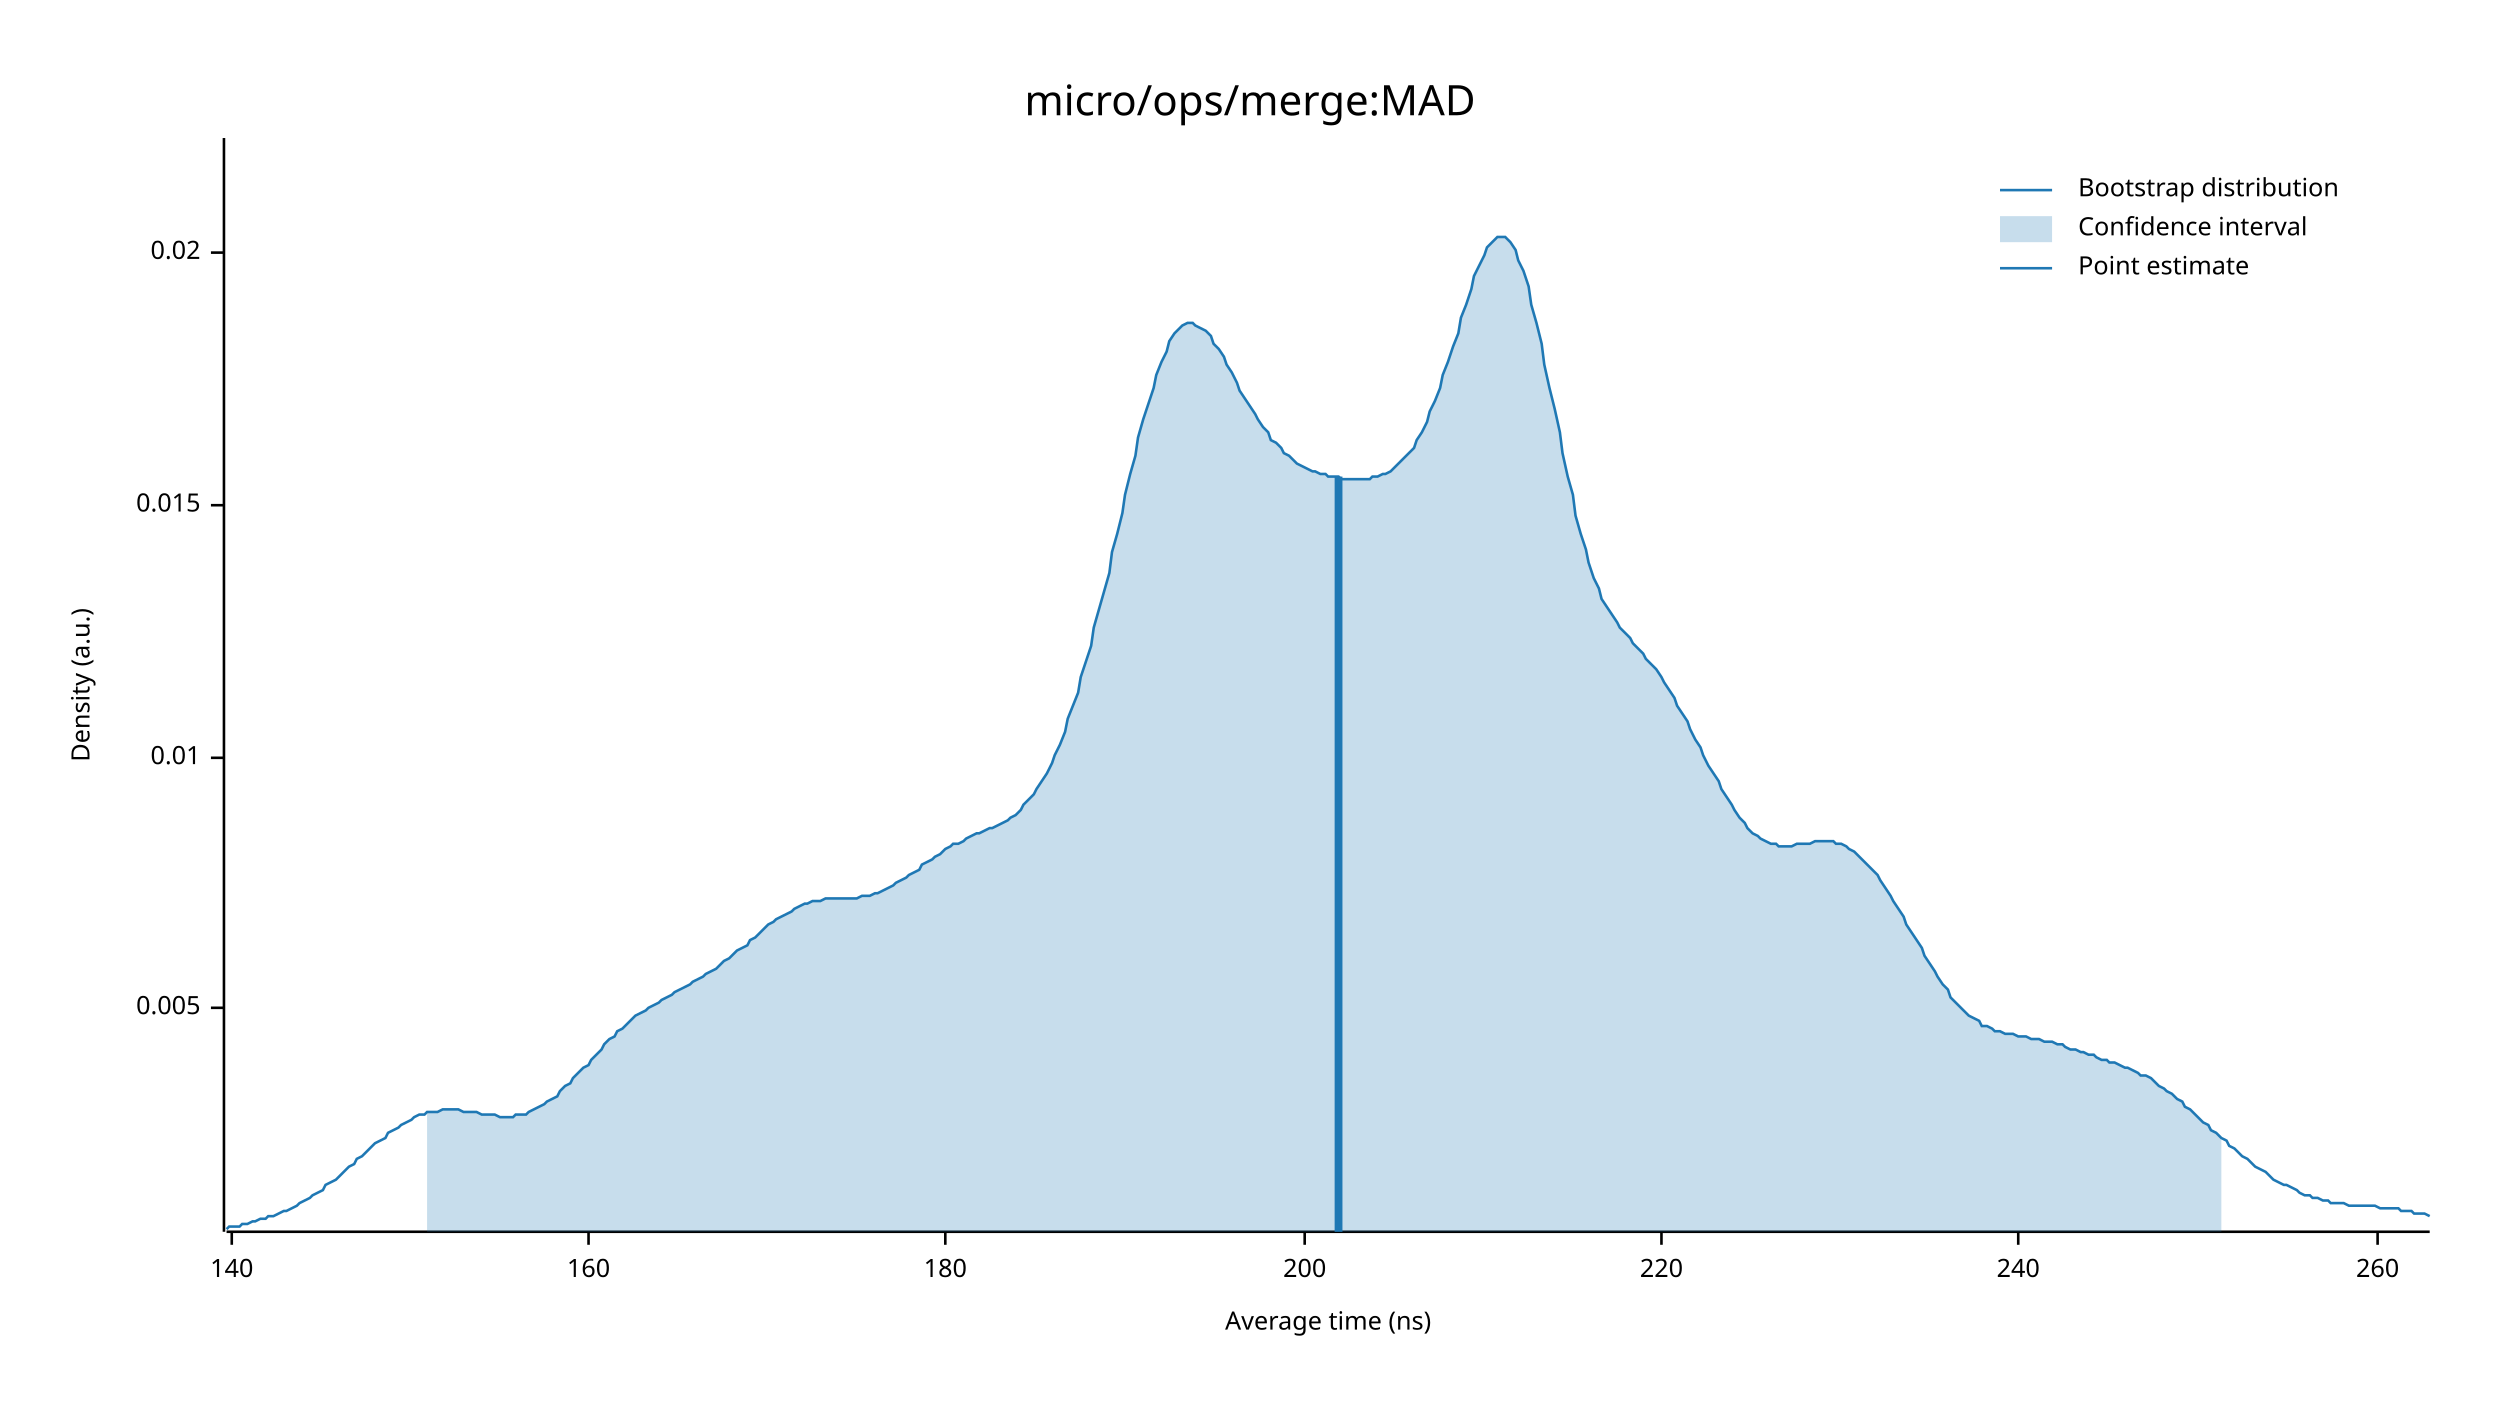
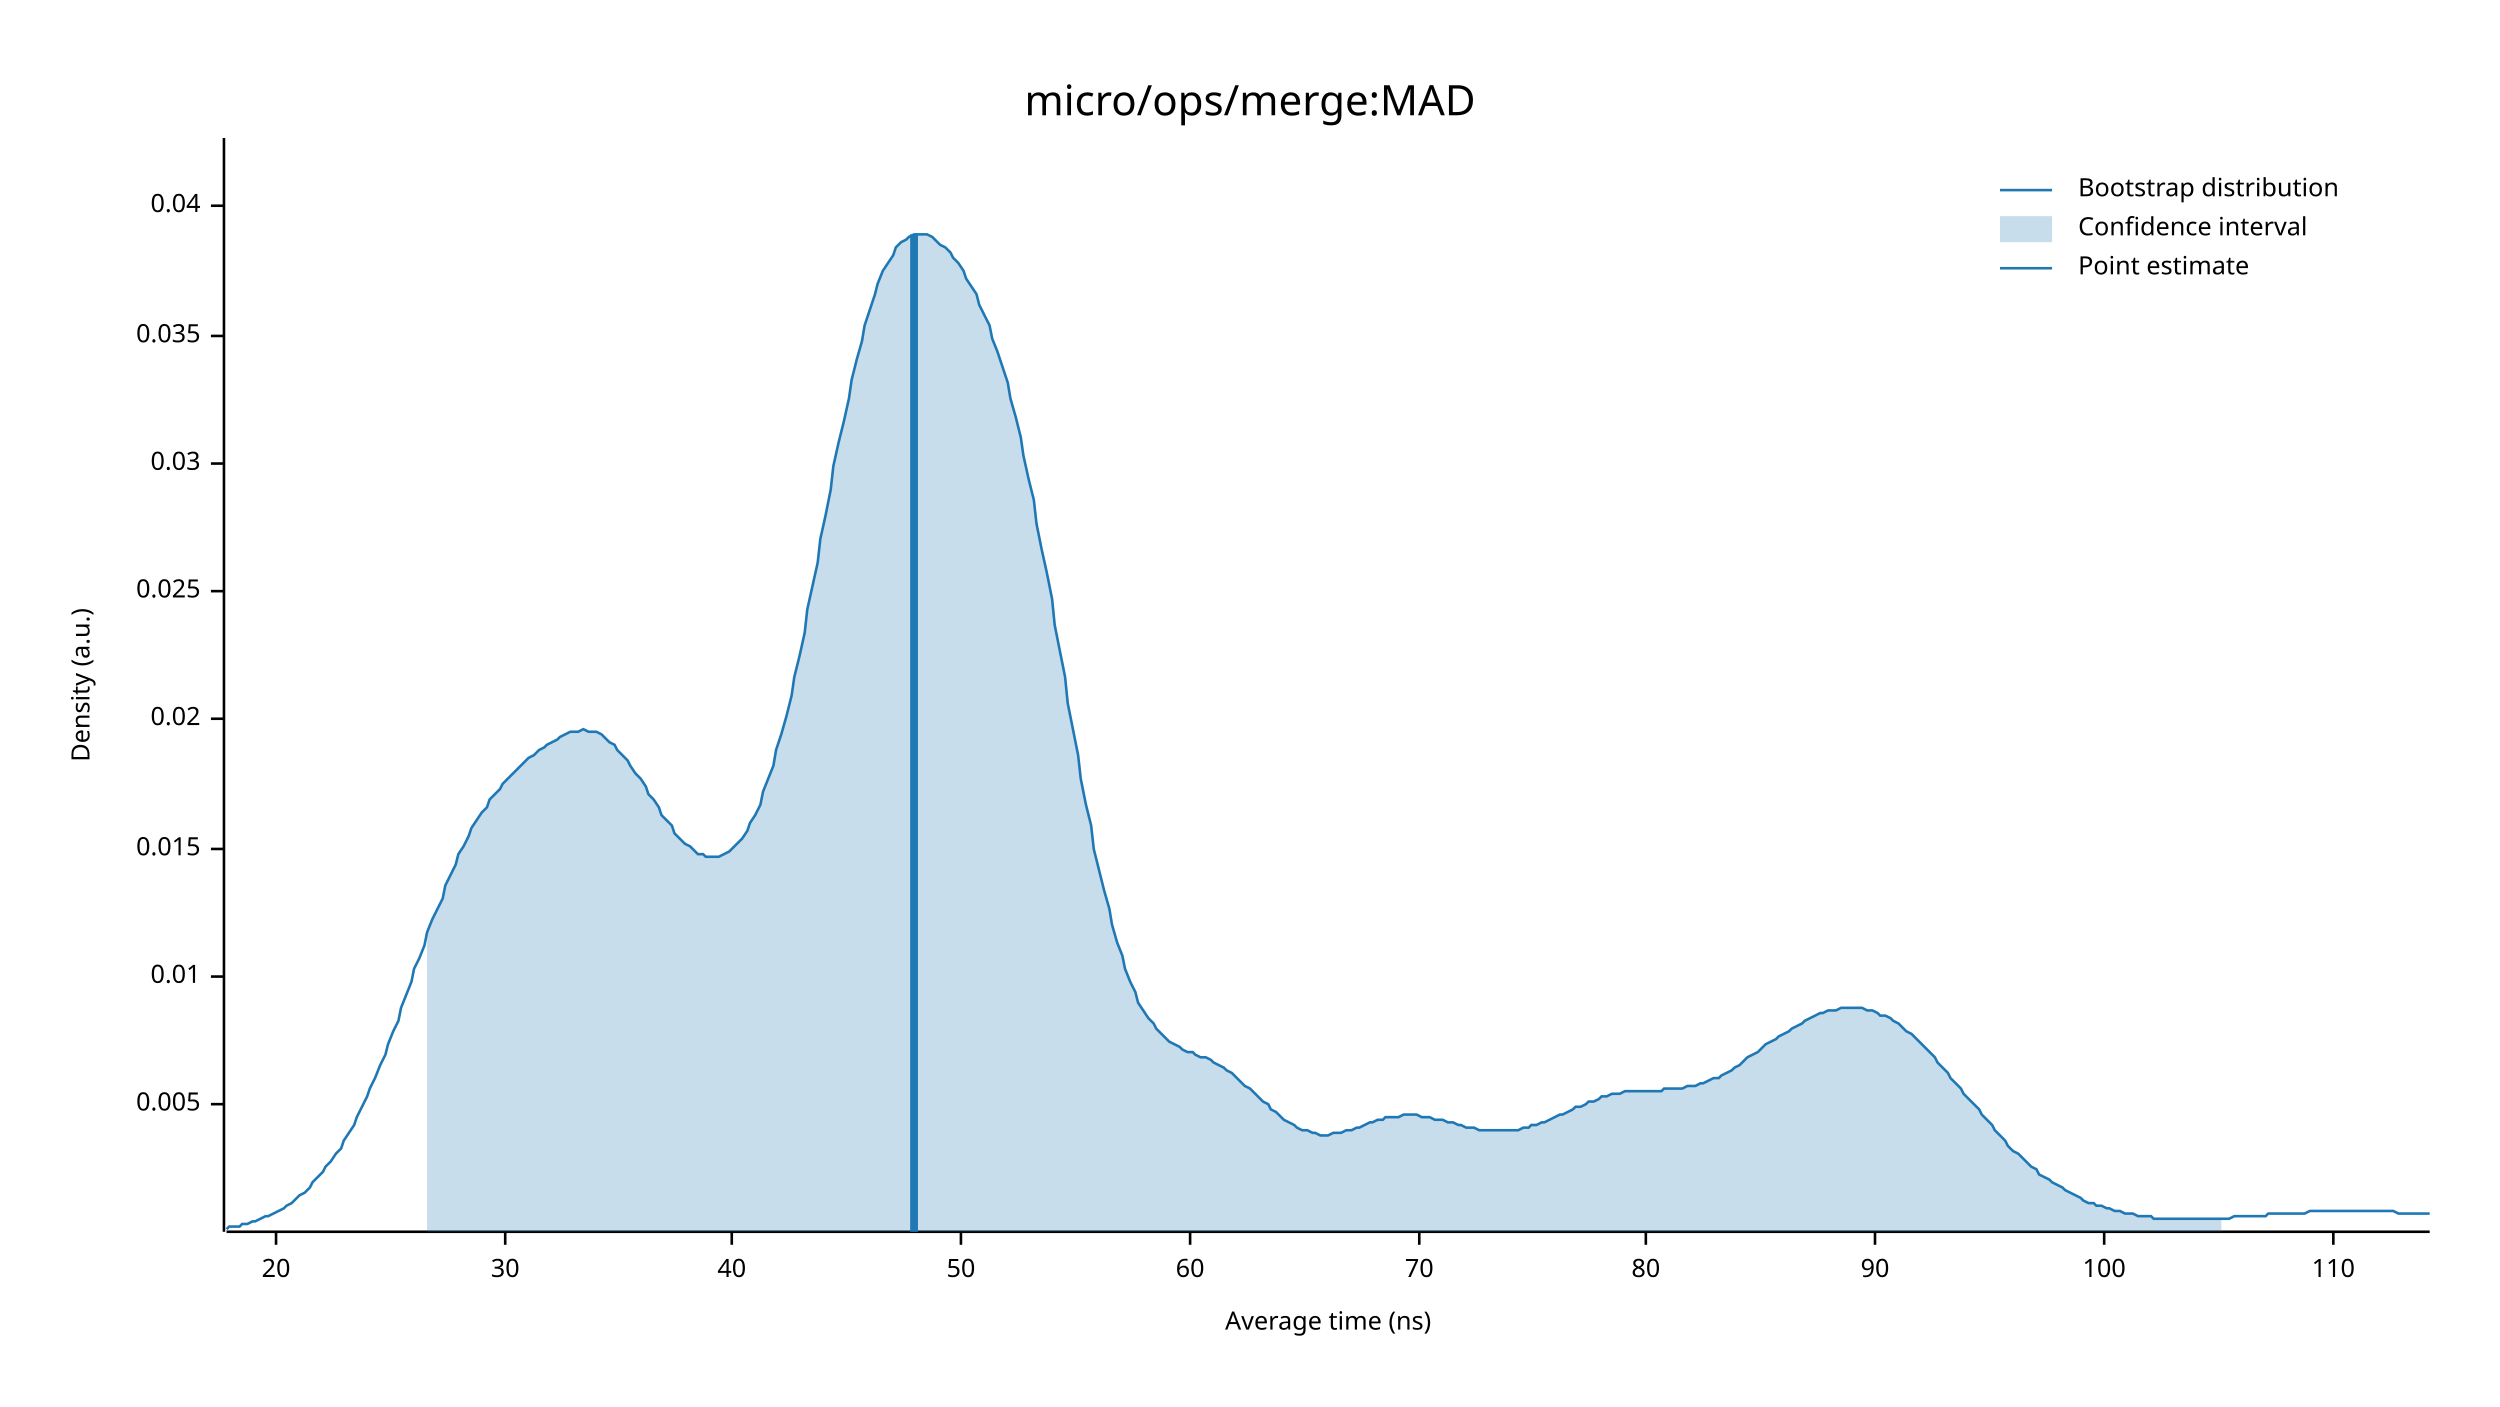
<svg xmlns="http://www.w3.org/2000/svg" width="960" height="540" viewBox="0 0 960 540">
  <text x="480" y="32" dy="0.76em" text-anchor="middle" font-family="sans-serif" font-size="16.129" opacity="1" fill="#000000">
micro/ops/merge:MAD
</text>
  <text x="27" y="263" dy="0.76em" text-anchor="middle" font-family="sans-serif" font-size="9.677" opacity="1" fill="#000000" transform="rotate(270, 27, 263)">
Density (a.u.)
</text>
  <text x="510" y="513" dy="-0.5ex" text-anchor="middle" font-family="sans-serif" font-size="9.677" opacity="1" fill="#000000">
Average time (ns)
</text>
  <polyline fill="none" opacity="1" stroke="#000000" stroke-width="1" points="86,53 86,473 " />
-   <text x="77" y="387" dy="0.5ex" text-anchor="end" font-family="sans-serif" font-size="9.677" opacity="1" fill="#000000">
+   <text x="77" y="424" dy="0.5ex" text-anchor="end" font-family="sans-serif" font-size="9.677" opacity="1" fill="#000000">
0.005
</text>
-   <polyline fill="none" opacity="1" stroke="#000000" stroke-width="1" points="81,387 86,387 " />
-   <text x="77" y="291" dy="0.5ex" text-anchor="end" font-family="sans-serif" font-size="9.677" opacity="1" fill="#000000">
+   <polyline fill="none" opacity="1" stroke="#000000" stroke-width="1" points="81,424 86,424 " />
+   <text x="77" y="375" dy="0.5ex" text-anchor="end" font-family="sans-serif" font-size="9.677" opacity="1" fill="#000000">
0.01
</text>
-   <polyline fill="none" opacity="1" stroke="#000000" stroke-width="1" points="81,291 86,291 " />
-   <text x="77" y="194" dy="0.5ex" text-anchor="end" font-family="sans-serif" font-size="9.677" opacity="1" fill="#000000">
+   <polyline fill="none" opacity="1" stroke="#000000" stroke-width="1" points="81,375 86,375 " />
+   <text x="77" y="326" dy="0.5ex" text-anchor="end" font-family="sans-serif" font-size="9.677" opacity="1" fill="#000000">
0.015
</text>
-   <polyline fill="none" opacity="1" stroke="#000000" stroke-width="1" points="81,194 86,194 " />
-   <text x="77" y="97" dy="0.5ex" text-anchor="end" font-family="sans-serif" font-size="9.677" opacity="1" fill="#000000">
+   <polyline fill="none" opacity="1" stroke="#000000" stroke-width="1" points="81,326 86,326 " />
+   <text x="77" y="276" dy="0.5ex" text-anchor="end" font-family="sans-serif" font-size="9.677" opacity="1" fill="#000000">
0.02
</text>
-   <polyline fill="none" opacity="1" stroke="#000000" stroke-width="1" points="81,97 86,97 " />
+   <polyline fill="none" opacity="1" stroke="#000000" stroke-width="1" points="81,276 86,276 " />
+   <text x="77" y="227" dy="0.5ex" text-anchor="end" font-family="sans-serif" font-size="9.677" opacity="1" fill="#000000">
+ 0.025
+ </text>
+   <polyline fill="none" opacity="1" stroke="#000000" stroke-width="1" points="81,227 86,227 " />
+   <text x="77" y="178" dy="0.5ex" text-anchor="end" font-family="sans-serif" font-size="9.677" opacity="1" fill="#000000">
+ 0.03
+ </text>
+   <polyline fill="none" opacity="1" stroke="#000000" stroke-width="1" points="81,178 86,178 " />
+   <text x="77" y="129" dy="0.5ex" text-anchor="end" font-family="sans-serif" font-size="9.677" opacity="1" fill="#000000">
+ 0.035
+ </text>
+   <polyline fill="none" opacity="1" stroke="#000000" stroke-width="1" points="81,129 86,129 " />
+   <text x="77" y="79" dy="0.5ex" text-anchor="end" font-family="sans-serif" font-size="9.677" opacity="1" fill="#000000">
+ 0.04
+ </text>
+   <polyline fill="none" opacity="1" stroke="#000000" stroke-width="1" points="81,79 86,79 " />
  <polyline fill="none" opacity="1" stroke="#000000" stroke-width="1" points="87,473 933,473 " />
-   <text x="89" y="483" dy="0.76em" text-anchor="middle" font-family="sans-serif" font-size="9.677" opacity="1" fill="#000000">
- 140
+   <text x="106" y="483" dy="0.76em" text-anchor="middle" font-family="sans-serif" font-size="9.677" opacity="1" fill="#000000">
+ 20
</text>
-   <polyline fill="none" opacity="1" stroke="#000000" stroke-width="1" points="89,473 89,478 " />
-   <text x="226" y="483" dy="0.76em" text-anchor="middle" font-family="sans-serif" font-size="9.677" opacity="1" fill="#000000">
- 160
+   <polyline fill="none" opacity="1" stroke="#000000" stroke-width="1" points="106,473 106,478 " />
+   <text x="194" y="483" dy="0.76em" text-anchor="middle" font-family="sans-serif" font-size="9.677" opacity="1" fill="#000000">
+ 30
</text>
-   <polyline fill="none" opacity="1" stroke="#000000" stroke-width="1" points="226,473 226,478 " />
-   <text x="363" y="483" dy="0.76em" text-anchor="middle" font-family="sans-serif" font-size="9.677" opacity="1" fill="#000000">
- 180
+   <polyline fill="none" opacity="1" stroke="#000000" stroke-width="1" points="194,473 194,478 " />
+   <text x="281" y="483" dy="0.76em" text-anchor="middle" font-family="sans-serif" font-size="9.677" opacity="1" fill="#000000">
+ 40
</text>
-   <polyline fill="none" opacity="1" stroke="#000000" stroke-width="1" points="363,473 363,478 " />
-   <text x="501" y="483" dy="0.76em" text-anchor="middle" font-family="sans-serif" font-size="9.677" opacity="1" fill="#000000">
- 200
+   <polyline fill="none" opacity="1" stroke="#000000" stroke-width="1" points="281,473 281,478 " />
+   <text x="369" y="483" dy="0.76em" text-anchor="middle" font-family="sans-serif" font-size="9.677" opacity="1" fill="#000000">
+ 50
</text>
-   <polyline fill="none" opacity="1" stroke="#000000" stroke-width="1" points="501,473 501,478 " />
-   <text x="638" y="483" dy="0.76em" text-anchor="middle" font-family="sans-serif" font-size="9.677" opacity="1" fill="#000000">
- 220
+   <polyline fill="none" opacity="1" stroke="#000000" stroke-width="1" points="369,473 369,478 " />
+   <text x="457" y="483" dy="0.76em" text-anchor="middle" font-family="sans-serif" font-size="9.677" opacity="1" fill="#000000">
+ 60
</text>
-   <polyline fill="none" opacity="1" stroke="#000000" stroke-width="1" points="638,473 638,478 " />
-   <text x="775" y="483" dy="0.76em" text-anchor="middle" font-family="sans-serif" font-size="9.677" opacity="1" fill="#000000">
- 240
+   <polyline fill="none" opacity="1" stroke="#000000" stroke-width="1" points="457,473 457,478 " />
+   <text x="545" y="483" dy="0.76em" text-anchor="middle" font-family="sans-serif" font-size="9.677" opacity="1" fill="#000000">
+ 70
</text>
-   <polyline fill="none" opacity="1" stroke="#000000" stroke-width="1" points="775,473 775,478 " />
-   <text x="913" y="483" dy="0.76em" text-anchor="middle" font-family="sans-serif" font-size="9.677" opacity="1" fill="#000000">
- 260
+   <polyline fill="none" opacity="1" stroke="#000000" stroke-width="1" points="545,473 545,478 " />
+   <text x="632" y="483" dy="0.76em" text-anchor="middle" font-family="sans-serif" font-size="9.677" opacity="1" fill="#000000">
+ 80
</text>
-   <polyline fill="none" opacity="1" stroke="#000000" stroke-width="1" points="913,473 913,478 " />
-   <polyline fill="none" opacity="1" stroke="#1F78B4" stroke-width="1" points="87,472 88,471 90,471 92,471 93,470 95,470 97,469 98,469 100,468 102,468 103,467 105,467 107,466 109,465 110,465 112,464 114,463 115,462 117,461 119,460 120,459 122,458 124,457 125,455 127,454 129,453 131,451 132,450 134,448 136,447 137,445 139,444 141,442 142,441 144,439 146,438 148,437 149,435 151,434 153,433 154,432 156,431 158,430 159,429 161,428 163,428 164,427 166,427 168,427 170,426 171,426 173,426 175,426 176,426 178,427 180,427 181,427 183,427 185,428 187,428 188,428 190,428 192,429 193,429 195,429 197,429 198,428 200,428 202,428 203,427 205,426 207,425 209,424 210,423 212,422 214,421 215,419 217,417 219,416 220,414 222,412 224,410 226,409 227,407 229,405 231,403 232,401 234,399 236,398 237,396 239,395 241,393 242,392 244,390 246,389 248,388 249,387 251,386 253,385 254,384 256,383 258,382 259,381 261,380 263,379 265,378 266,377 268,376 270,375 271,374 273,373 275,372 276,371 278,369 280,368 281,367 283,365 285,364 287,363 288,361 290,360 292,358 293,357 295,355 297,354 298,353 300,352 302,351 304,350 305,349 307,348 309,347 310,347 312,346 314,346 315,346 317,345 319,345 320,345 322,345 324,345 326,345 327,345 329,345 331,344 332,344 334,344 336,343 337,343 339,342 341,341 343,340 344,339 346,338 348,337 349,336 351,335 353,334 354,332 356,331 358,330 359,329 361,328 363,326 365,325 366,324 368,324 370,323 371,322 373,321 375,320 376,320 378,319 380,318 381,318 383,317 385,316 387,315 388,314 390,313 392,311 393,309 395,307 397,305 398,303 400,300 402,297 404,293 405,290 407,286 409,281 410,276 412,271 414,266 415,260 417,254 419,248 420,241 422,234 424,227 426,220 427,212 429,205 431,197 432,190 434,182 436,175 437,168 439,161 441,155 443,149 444,144 446,139 448,135 449,131 451,128 453,126 454,125 456,124 458,124 459,125 461,126 463,127 465,129 466,132 468,134 470,137 471,140 473,143 475,147 476,150 478,153 480,156 482,159 483,161 485,164 487,166 488,169 490,170 492,172 493,174 495,175 497,177 498,178 500,179 502,180 504,181 505,181 507,182 509,182 510,183 512,183 514,183 515,184 517,184 519,184 521,184 522,184 524,184 526,184 527,183 529,183 531,182 532,182 534,181 536,179 537,178 539,176 541,174 543,172 544,169 546,166 548,162 549,158 551,154 553,149 554,144 556,139 558,133 560,128 561,122 563,117 565,111 566,106 568,102 570,98 571,95 573,93 575,91 576,91 578,91 580,93 582,96 583,100 585,104 587,110 588,117 590,124 592,132 593,140 595,149 597,157 599,166 600,174 602,183 604,190 605,198 607,205 609,211 610,216 612,222 614,226 615,230 617,233 619,236 621,239 622,241 624,243 626,245 627,247 629,249 631,251 632,253 634,255 636,257 638,260 639,262 641,265 643,268 644,271 646,274 648,277 649,280 651,284 653,287 654,290 656,294 658,297 660,300 661,303 663,306 665,309 666,311 668,314 670,316 671,318 673,320 675,321 676,322 678,323 680,324 682,324 683,325 685,325 687,325 688,325 690,324 692,324 693,324 695,324 697,323 699,323 700,323 702,323 704,323 705,324 707,324 709,325 710,326 712,327 714,329 715,330 717,332 719,334 721,336 722,338 724,341 726,344 727,346 729,349 731,352 732,355 734,358 736,361 738,364 739,367 741,370 743,373 744,375 746,378 748,380 749,383 751,385 753,387 754,388 756,390 758,391 760,392 761,394 763,394 765,395 766,396 768,396 770,397 771,397 773,397 775,398 777,398 778,398 780,399 782,399 783,399 785,400 787,400 788,400 790,401 792,401 793,402 795,403 797,403 799,404 800,404 802,405 804,405 805,406 807,407 809,407 810,408 812,408 814,409 816,410 817,410 819,411 821,412 822,413 824,413 826,414 827,415 829,417 831,418 832,419 834,420 836,422 838,423 839,425 841,426 843,428 844,429 846,431 848,432 849,434 851,435 853,437 855,438 856,440 858,441 860,443 861,444 863,445 865,447 866,448 868,449 870,450 871,451 873,453 875,454 877,455 878,455 880,456 882,457 883,458 885,459 887,459 888,460 890,460 892,461 894,461 895,462 897,462 899,462 900,462 902,463 904,463 905,463 907,463 909,463 910,463 912,463 914,464 916,464 917,464 919,464 921,464 922,465 924,465 926,465 927,466 929,466 931,466 933,467 " />
-   <polygon opacity="0.25" fill="#1F78B4" points="164,427 166,427 168,427 170,426 171,426 173,426 175,426 176,426 178,427 180,427 181,427 183,427 185,428 187,428 188,428 190,428 192,429 193,429 195,429 197,429 198,428 200,428 202,428 203,427 205,426 207,425 209,424 210,423 212,422 214,421 215,419 217,417 219,416 220,414 222,412 224,410 226,409 227,407 229,405 231,403 232,401 234,399 236,398 237,396 239,395 241,393 242,392 244,390 246,389 248,388 249,387 251,386 253,385 254,384 256,383 258,382 259,381 261,380 263,379 265,378 266,377 268,376 270,375 271,374 273,373 275,372 276,371 278,369 280,368 281,367 283,365 285,364 287,363 288,361 290,360 292,358 293,357 295,355 297,354 298,353 300,352 302,351 304,350 305,349 307,348 309,347 310,347 312,346 314,346 315,346 317,345 319,345 320,345 322,345 324,345 326,345 327,345 329,345 331,344 332,344 334,344 336,343 337,343 339,342 341,341 343,340 344,339 346,338 348,337 349,336 351,335 353,334 354,332 356,331 358,330 359,329 361,328 363,326 365,325 366,324 368,324 370,323 371,322 373,321 375,320 376,320 378,319 380,318 381,318 383,317 385,316 387,315 388,314 390,313 392,311 393,309 395,307 397,305 398,303 400,300 402,297 404,293 405,290 407,286 409,281 410,276 412,271 414,266 415,260 417,254 419,248 420,241 422,234 424,227 426,220 427,212 429,205 431,197 432,190 434,182 436,175 437,168 439,161 441,155 443,149 444,144 446,139 448,135 449,131 451,128 453,126 454,125 456,124 458,124 459,125 461,126 463,127 465,129 466,132 468,134 470,137 471,140 473,143 475,147 476,150 478,153 480,156 482,159 483,161 485,164 487,166 488,169 490,170 492,172 493,174 495,175 497,177 498,178 500,179 502,180 504,181 505,181 507,182 509,182 510,183 512,183 514,183 515,184 517,184 519,184 521,184 522,184 524,184 526,184 527,183 529,183 531,182 532,182 534,181 536,179 537,178 539,176 541,174 543,172 544,169 546,166 548,162 549,158 551,154 553,149 554,144 556,139 558,133 560,128 561,122 563,117 565,111 566,106 568,102 570,98 571,95 573,93 575,91 576,91 578,91 580,93 582,96 583,100 585,104 587,110 588,117 590,124 592,132 593,140 595,149 597,157 599,166 600,174 602,183 604,190 605,198 607,205 609,211 610,216 612,222 614,226 615,230 617,233 619,236 621,239 622,241 624,243 626,245 627,247 629,249 631,251 632,253 634,255 636,257 638,260 639,262 641,265 643,268 644,271 646,274 648,277 649,280 651,284 653,287 654,290 656,294 658,297 660,300 661,303 663,306 665,309 666,311 668,314 670,316 671,318 673,320 675,321 676,322 678,323 680,324 682,324 683,325 685,325 687,325 688,325 690,324 692,324 693,324 695,324 697,323 699,323 700,323 702,323 704,323 705,324 707,324 709,325 710,326 712,327 714,329 715,330 717,332 719,334 721,336 722,338 724,341 726,344 727,346 729,349 731,352 732,355 734,358 736,361 738,364 739,367 741,370 743,373 744,375 746,378 748,380 749,383 751,385 753,387 754,388 756,390 758,391 760,392 761,394 763,394 765,395 766,396 768,396 770,397 771,397 773,397 775,398 777,398 778,398 780,399 782,399 783,399 785,400 787,400 788,400 790,401 792,401 793,402 795,403 797,403 799,404 800,404 802,405 804,405 805,406 807,407 809,407 810,408 812,408 814,409 816,410 817,410 819,411 821,412 822,413 824,413 826,414 827,415 829,417 831,418 832,419 834,420 836,422 838,423 839,425 841,426 843,428 844,429 846,431 848,432 849,434 851,435 853,437 853,473 164,473 " />
-   <polyline fill="none" opacity="1" stroke="#1F78B4" stroke-width="3" points="514,473 514,183 " />
+   <polyline fill="none" opacity="1" stroke="#000000" stroke-width="1" points="632,473 632,478 " />
+   <text x="720" y="483" dy="0.76em" text-anchor="middle" font-family="sans-serif" font-size="9.677" opacity="1" fill="#000000">
+ 90
+ </text>
+   <polyline fill="none" opacity="1" stroke="#000000" stroke-width="1" points="720,473 720,478 " />
+   <text x="808" y="483" dy="0.76em" text-anchor="middle" font-family="sans-serif" font-size="9.677" opacity="1" fill="#000000">
+ 100
+ </text>
+   <polyline fill="none" opacity="1" stroke="#000000" stroke-width="1" points="808,473 808,478 " />
+   <text x="896" y="483" dy="0.76em" text-anchor="middle" font-family="sans-serif" font-size="9.677" opacity="1" fill="#000000">
+ 110
+ </text>
+   <polyline fill="none" opacity="1" stroke="#000000" stroke-width="1" points="896,473 896,478 " />
+   <polyline fill="none" opacity="1" stroke="#1F78B4" stroke-width="1" points="87,472 88,471 90,471 92,471 93,470 95,470 97,469 98,469 100,468 102,467 103,467 105,466 107,465 109,464 110,463 112,462 114,460 115,459 117,458 119,456 120,454 122,452 124,450 125,448 127,446 129,443 131,441 132,438 134,435 136,432 137,429 139,425 141,421 142,418 144,414 146,409 148,405 149,401 151,396 153,392 154,387 156,382 158,377 159,372 161,368 163,363 164,358 166,353 168,349 170,345 171,340 173,336 175,332 176,328 178,325 180,321 181,318 183,315 185,312 187,310 188,307 190,305 192,303 193,301 195,299 197,297 198,296 200,294 202,292 203,291 205,290 207,288 209,287 210,286 212,285 214,284 215,283 217,282 219,281 220,281 222,281 224,280 226,281 227,281 229,281 231,282 232,283 234,285 236,286 237,288 239,290 241,292 242,294 244,297 246,299 248,302 249,305 251,307 253,310 254,313 256,315 258,317 259,320 261,322 263,324 265,325 266,326 268,328 270,328 271,329 273,329 275,329 276,329 278,328 280,327 281,326 283,324 285,322 287,319 288,316 290,313 292,309 293,304 295,299 297,294 298,288 300,282 302,275 304,267 305,260 307,252 309,243 310,234 312,225 314,216 315,207 317,198 319,188 320,179 322,170 324,162 326,153 327,146 329,138 331,131 332,125 334,119 336,113 337,109 339,104 341,101 343,98 344,95 346,93 348,92 349,91 351,90 353,90 354,90 356,90 358,91 359,92 361,94 363,95 365,97 366,99 368,101 370,104 371,107 373,110 375,113 376,117 378,121 380,125 381,130 383,135 385,141 387,147 388,153 390,160 392,168 393,175 395,184 397,192 398,201 400,211 402,220 404,230 405,240 407,250 409,260 410,270 412,280 414,290 415,299 417,309 419,317 420,326 422,334 424,342 426,349 427,355 429,362 431,367 432,372 434,377 436,381 437,385 439,388 441,391 443,393 444,395 446,397 448,399 449,400 451,401 453,402 454,403 456,404 458,404 459,405 461,406 463,406 465,407 466,408 468,409 470,410 471,411 473,412 475,414 476,415 478,417 480,418 482,420 483,421 485,423 487,424 488,426 490,427 492,429 493,430 495,431 497,432 498,433 500,434 502,434 504,435 505,435 507,436 509,436 510,436 512,435 514,435 515,435 517,434 519,434 521,433 522,433 524,432 526,431 527,431 529,430 531,430 532,429 534,429 536,429 537,429 539,428 541,428 543,428 544,428 546,429 548,429 549,429 551,430 553,430 554,430 556,431 558,431 560,432 561,432 563,433 565,433 566,433 568,434 570,434 571,434 573,434 575,434 576,434 578,434 580,434 582,434 583,434 585,433 587,433 588,432 590,432 592,431 593,431 595,430 597,429 599,428 600,428 602,427 604,426 605,425 607,425 609,424 610,423 612,423 614,422 615,421 617,421 619,420 621,420 622,420 624,419 626,419 627,419 629,419 631,419 632,419 634,419 636,419 638,419 639,418 641,418 643,418 644,418 646,418 648,417 649,417 651,417 653,416 654,416 656,415 658,414 660,414 661,413 663,412 665,411 666,410 668,409 670,407 671,406 673,405 675,404 676,403 678,401 680,400 682,399 683,398 685,397 687,396 688,395 690,394 692,393 693,392 695,391 697,390 699,389 700,389 702,388 704,388 705,388 707,387 709,387 710,387 712,387 714,387 715,387 717,388 719,388 721,389 722,390 724,390 726,391 727,392 729,393 731,395 732,396 734,397 736,399 738,401 739,402 741,404 743,406 744,408 746,410 748,412 749,414 751,416 753,418 754,420 756,422 758,424 760,426 761,428 763,430 765,432 766,434 768,436 770,438 771,440 773,442 775,443 777,445 778,446 780,448 782,449 783,451 785,452 787,453 788,454 790,455 792,456 793,457 795,458 797,459 799,460 800,461 802,462 804,462 805,463 807,463 809,464 810,464 812,465 814,465 816,466 817,466 819,466 821,467 822,467 824,467 826,467 827,468 829,468 831,468 832,468 834,468 836,468 838,468 839,468 841,468 843,468 844,468 846,468 848,468 849,468 851,468 853,468 855,468 856,468 858,467 860,467 861,467 863,467 865,467 866,467 868,467 870,467 871,466 873,466 875,466 877,466 878,466 880,466 882,466 883,466 885,466 887,465 888,465 890,465 892,465 894,465 895,465 897,465 899,465 900,465 902,465 904,465 905,465 907,465 909,465 910,465 912,465 914,465 916,465 917,465 919,465 921,466 922,466 924,466 926,466 927,466 929,466 931,466 933,466 " />
+   <polygon opacity="0.25" fill="#1F78B4" points="164,358 166,353 168,349 170,345 171,340 173,336 175,332 176,328 178,325 180,321 181,318 183,315 185,312 187,310 188,307 190,305 192,303 193,301 195,299 197,297 198,296 200,294 202,292 203,291 205,290 207,288 209,287 210,286 212,285 214,284 215,283 217,282 219,281 220,281 222,281 224,280 226,281 227,281 229,281 231,282 232,283 234,285 236,286 237,288 239,290 241,292 242,294 244,297 246,299 248,302 249,305 251,307 253,310 254,313 256,315 258,317 259,320 261,322 263,324 265,325 266,326 268,328 270,328 271,329 273,329 275,329 276,329 278,328 280,327 281,326 283,324 285,322 287,319 288,316 290,313 292,309 293,304 295,299 297,294 298,288 300,282 302,275 304,267 305,260 307,252 309,243 310,234 312,225 314,216 315,207 317,198 319,188 320,179 322,170 324,162 326,153 327,146 329,138 331,131 332,125 334,119 336,113 337,109 339,104 341,101 343,98 344,95 346,93 348,92 349,91 351,90 353,90 354,90 356,90 358,91 359,92 361,94 363,95 365,97 366,99 368,101 370,104 371,107 373,110 375,113 376,117 378,121 380,125 381,130 383,135 385,141 387,147 388,153 390,160 392,168 393,175 395,184 397,192 398,201 400,211 402,220 404,230 405,240 407,250 409,260 410,270 412,280 414,290 415,299 417,309 419,317 420,326 422,334 424,342 426,349 427,355 429,362 431,367 432,372 434,377 436,381 437,385 439,388 441,391 443,393 444,395 446,397 448,399 449,400 451,401 453,402 454,403 456,404 458,404 459,405 461,406 463,406 465,407 466,408 468,409 470,410 471,411 473,412 475,414 476,415 478,417 480,418 482,420 483,421 485,423 487,424 488,426 490,427 492,429 493,430 495,431 497,432 498,433 500,434 502,434 504,435 505,435 507,436 509,436 510,436 512,435 514,435 515,435 517,434 519,434 521,433 522,433 524,432 526,431 527,431 529,430 531,430 532,429 534,429 536,429 537,429 539,428 541,428 543,428 544,428 546,429 548,429 549,429 551,430 553,430 554,430 556,431 558,431 560,432 561,432 563,433 565,433 566,433 568,434 570,434 571,434 573,434 575,434 576,434 578,434 580,434 582,434 583,434 585,433 587,433 588,432 590,432 592,431 593,431 595,430 597,429 599,428 600,428 602,427 604,426 605,425 607,425 609,424 610,423 612,423 614,422 615,421 617,421 619,420 621,420 622,420 624,419 626,419 627,419 629,419 631,419 632,419 634,419 636,419 638,419 639,418 641,418 643,418 644,418 646,418 648,417 649,417 651,417 653,416 654,416 656,415 658,414 660,414 661,413 663,412 665,411 666,410 668,409 670,407 671,406 673,405 675,404 676,403 678,401 680,400 682,399 683,398 685,397 687,396 688,395 690,394 692,393 693,392 695,391 697,390 699,389 700,389 702,388 704,388 705,388 707,387 709,387 710,387 712,387 714,387 715,387 717,388 719,388 721,389 722,390 724,390 726,391 727,392 729,393 731,395 732,396 734,397 736,399 738,401 739,402 741,404 743,406 744,408 746,410 748,412 749,414 751,416 753,418 754,420 756,422 758,424 760,426 761,428 763,430 765,432 766,434 768,436 770,438 771,440 773,442 775,443 777,445 778,446 780,448 782,449 783,451 785,452 787,453 788,454 790,455 792,456 793,457 795,458 797,459 799,460 800,461 802,462 804,462 805,463 807,463 809,464 810,464 812,465 814,465 816,466 817,466 819,466 821,467 822,467 824,467 826,467 827,468 829,468 831,468 832,468 834,468 836,468 838,468 839,468 841,468 843,468 844,468 846,468 848,468 849,468 851,468 853,468 853,473 164,473 " />
+   <polyline fill="none" opacity="1" stroke="#1F78B4" stroke-width="3" points="351,473 351,90 " />
  <text x="798" y="68" dy="0.76em" text-anchor="start" font-family="sans-serif" font-size="9.677" opacity="1" fill="#000000">
Bootstrap distribution
</text>
  <text x="798" y="83" dy="0.76em" text-anchor="start" font-family="sans-serif" font-size="9.677" opacity="1" fill="#000000">
Confidence interval
</text>
  <text x="798" y="98" dy="0.76em" text-anchor="start" font-family="sans-serif" font-size="9.677" opacity="1" fill="#000000">
Point estimate
</text>
  <polyline fill="none" opacity="1" stroke="#1F78B4" stroke-width="1" points="768,73 788,73 " />
  <rect x="768" y="83" width="20" height="10" opacity="0.25" fill="#1F78B4" stroke="none" />
  <polyline fill="none" opacity="1" stroke="#1F78B4" stroke-width="1" points="768,103 788,103 " />
</svg>
